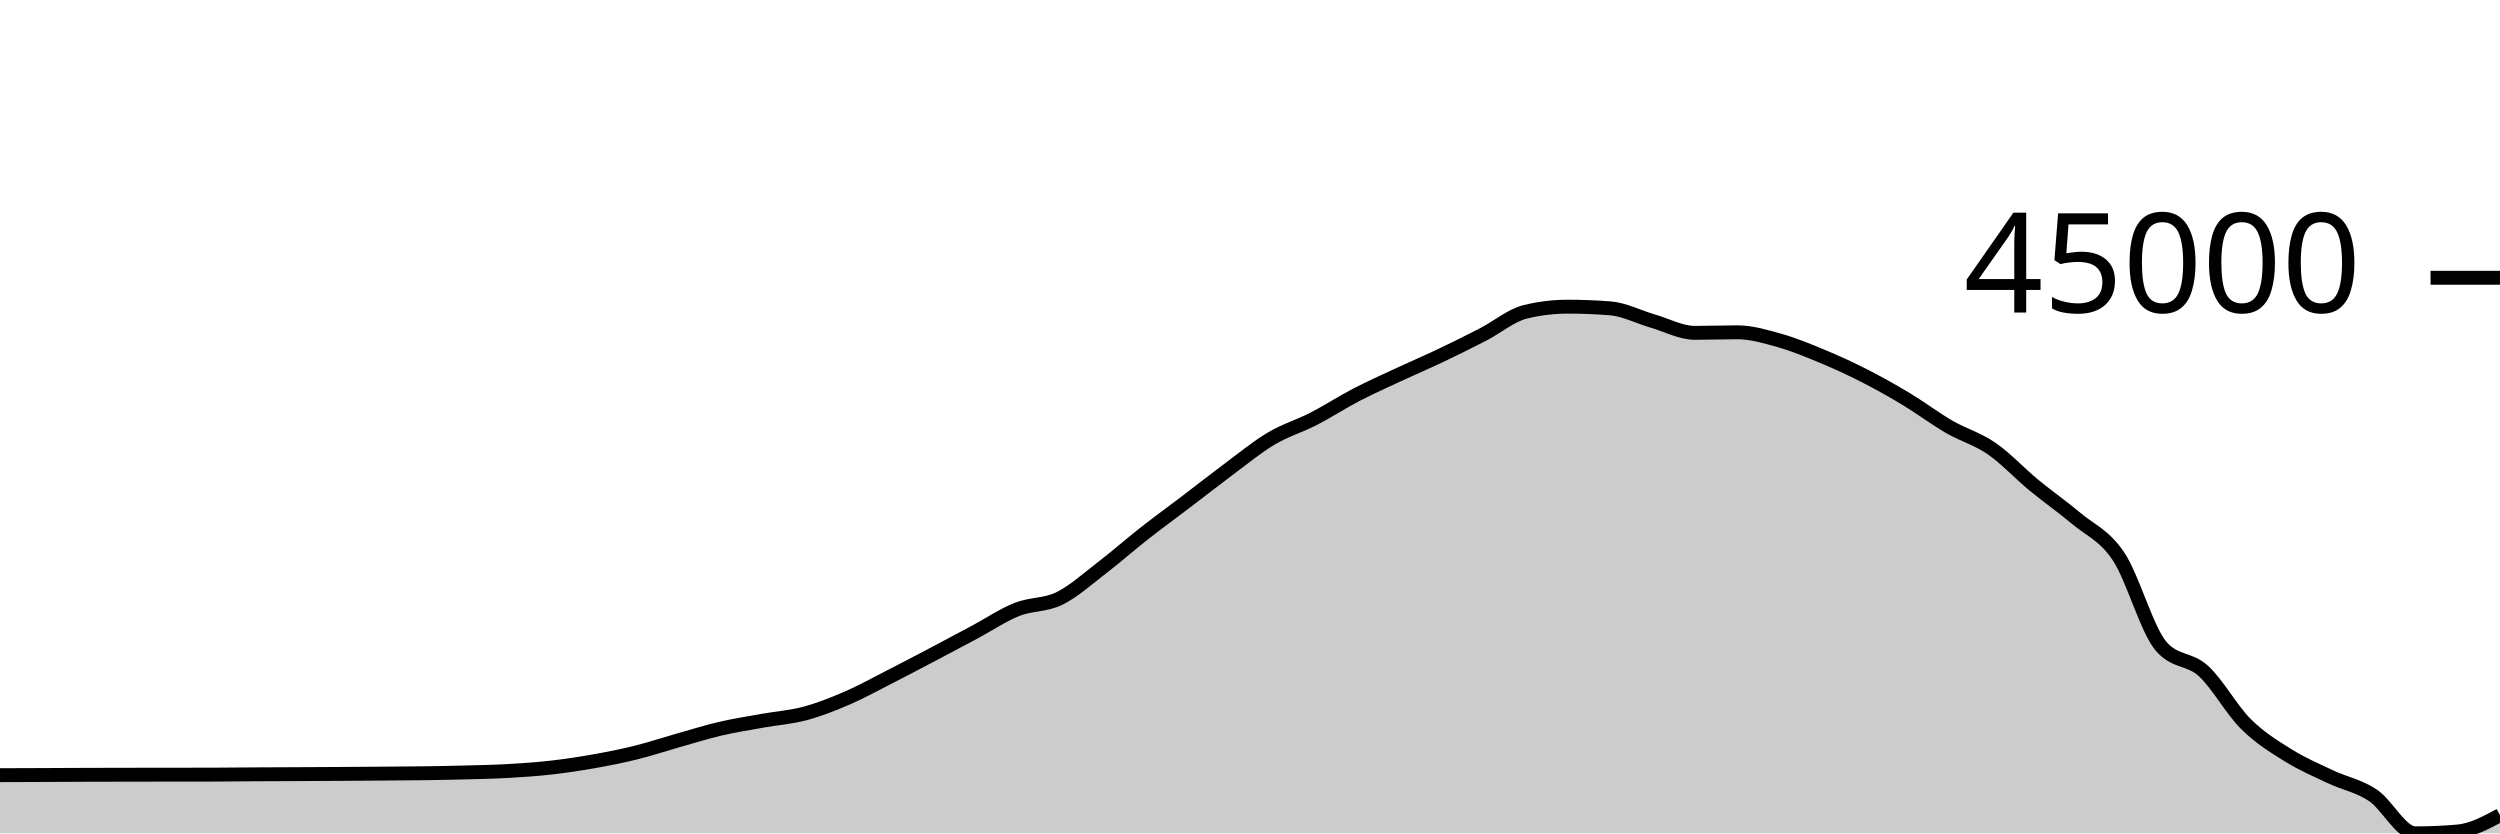
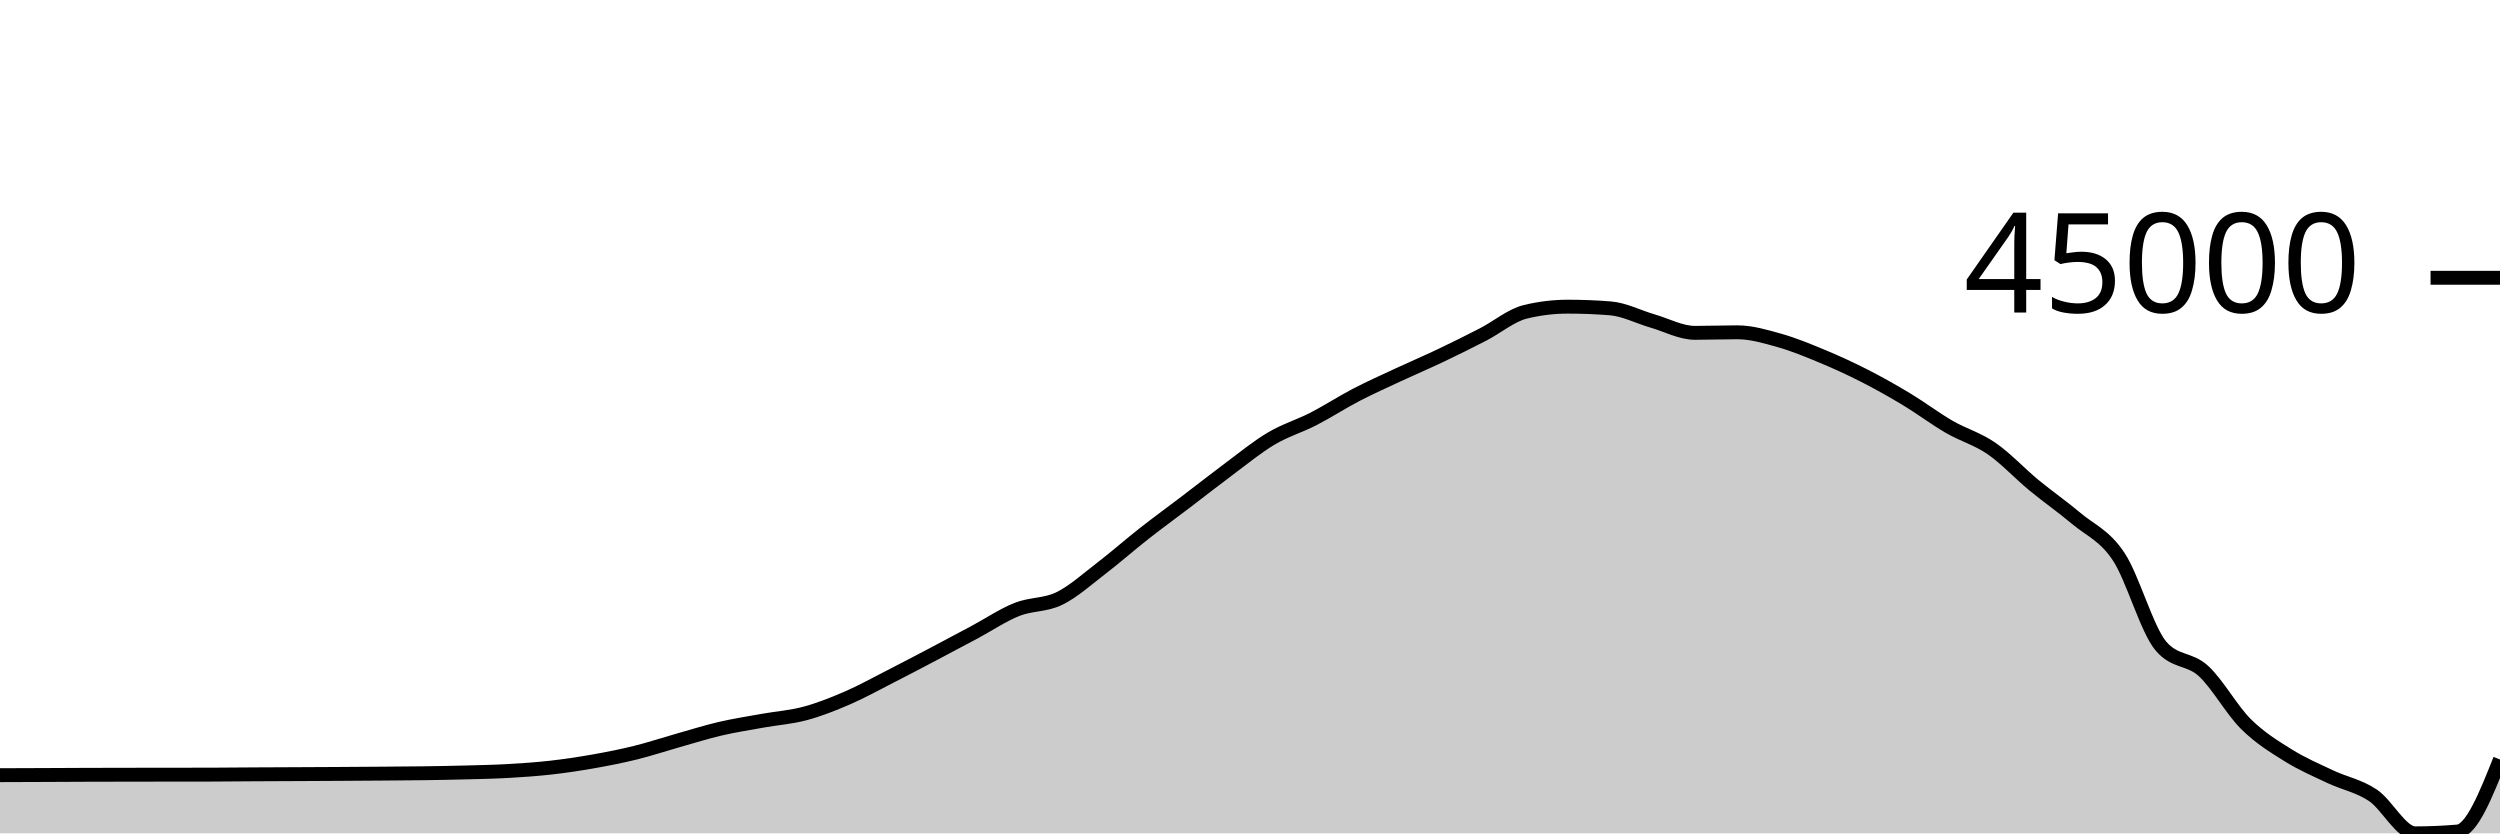
<svg xmlns="http://www.w3.org/2000/svg" viewBox="0 0 180 60">
  <g transform="translate(0,20)">
-     <path class="area" fill="rgba(0, 0, 0, 0.2)" d="M0,35.812C1.017,35.808,2.034,35.805,3.051,35.801C4.068,35.796,5.085,35.79,6.102,35.787C7.119,35.783,8.136,35.782,9.153,35.78C10.169,35.778,11.186,35.777,12.203,35.776C13.22,35.775,14.237,35.775,15.254,35.773C16.271,35.772,17.288,35.758,18.305,35.752C19.322,35.746,20.339,35.743,21.356,35.738C22.373,35.733,23.39,35.728,24.407,35.722C25.424,35.715,26.441,35.709,27.458,35.701C28.475,35.693,29.492,35.689,30.508,35.674C31.525,35.66,32.542,35.643,33.559,35.615C34.576,35.588,35.593,35.569,36.61,35.511C37.627,35.453,38.644,35.383,39.661,35.268C40.678,35.153,41.695,35,42.712,34.821C43.729,34.642,44.746,34.442,45.763,34.191C46.78,33.939,47.797,33.599,48.814,33.312C49.831,33.025,50.847,32.704,51.864,32.467C52.881,32.23,53.898,32.075,54.915,31.891C55.932,31.708,56.949,31.642,57.966,31.368C58.983,31.095,60,30.691,61.017,30.251C62.034,29.81,63.051,29.245,64.068,28.726C65.085,28.208,66.102,27.674,67.119,27.139C68.136,26.604,69.153,26.061,70.169,25.518C71.186,24.974,72.203,24.283,73.22,23.878C74.237,23.474,75.254,23.59,76.271,23.093C77.288,22.596,78.305,21.674,79.322,20.895C80.339,20.116,81.356,19.216,82.373,18.418C83.39,17.62,84.407,16.882,85.424,16.109C86.441,15.335,87.458,14.532,88.475,13.777C89.492,13.022,90.508,12.182,91.525,11.579C92.542,10.976,93.559,10.681,94.576,10.158C95.593,9.635,96.61,8.97,97.627,8.441C98.644,7.912,99.661,7.459,100.678,6.985C101.695,6.511,102.712,6.08,103.729,5.596C104.746,5.112,105.763,4.608,106.78,4.083C107.797,3.558,108.814,2.694,109.831,2.449C110.847,2.203,111.864,2.08,112.881,2.08C113.898,2.08,114.915,2.12,115.932,2.2C116.949,2.28,117.966,2.817,118.983,3.111C120,3.405,121.017,3.965,122.034,3.965C123.051,3.965,124.068,3.925,125.085,3.925C126.102,3.925,127.119,4.229,128.136,4.516C129.153,4.803,130.169,5.224,131.186,5.646C132.203,6.069,133.22,6.534,134.237,7.053C135.254,7.571,136.271,8.143,137.288,8.756C138.305,9.368,139.322,10.14,140.339,10.73C141.356,11.319,142.373,11.591,143.39,12.291C144.407,12.992,145.424,14.093,146.441,14.932C147.458,15.772,148.475,16.47,149.492,17.327C150.508,18.184,151.525,18.541,152.542,20.074C153.559,21.607,154.576,25.335,155.593,26.524C156.61,27.714,157.627,27.376,158.644,28.308C159.661,29.241,160.678,31.107,161.695,32.119C162.712,33.132,163.729,33.747,164.746,34.382C165.763,35.016,166.78,35.449,167.797,35.929C168.814,36.409,169.831,36.582,170.847,37.26C171.864,37.939,172.881,40,173.898,40C174.915,40,175.932,39.956,176.949,39.869C177.966,39.782,178.983,39.237,180,38.691L180,40C178.983,40,177.966,40,176.949,40C175.932,40,174.915,40,173.898,40C172.881,40,171.864,40,170.847,40C169.831,40,168.814,40,167.797,40C166.78,40,165.763,40,164.746,40C163.729,40,162.712,40,161.695,40C160.678,40,159.661,40,158.644,40C157.627,40,156.61,40,155.593,40C154.576,40,153.559,40,152.542,40C151.525,40,150.508,40,149.492,40C148.475,40,147.458,40,146.441,40C145.424,40,144.407,40,143.39,40C142.373,40,141.356,40,140.339,40C139.322,40,138.305,40,137.288,40C136.271,40,135.254,40,134.237,40C133.22,40,132.203,40,131.186,40C130.169,40,129.153,40,128.136,40C127.119,40,126.102,40,125.085,40C124.068,40,123.051,40,122.034,40C121.017,40,120,40,118.983,40C117.966,40,116.949,40,115.932,40C114.915,40,113.898,40,112.881,40C111.864,40,110.847,40,109.831,40C108.814,40,107.797,40,106.78,40C105.763,40,104.746,40,103.729,40C102.712,40,101.695,40,100.678,40C99.661,40,98.644,40,97.627,40C96.61,40,95.593,40,94.576,40C93.559,40,92.542,40,91.525,40C90.508,40,89.492,40,88.475,40C87.458,40,86.441,40,85.424,40C84.407,40,83.39,40,82.373,40C81.356,40,80.339,40,79.322,40C78.305,40,77.288,40,76.271,40C75.254,40,74.237,40,73.22,40C72.203,40,71.186,40,70.169,40C69.153,40,68.136,40,67.119,40C66.102,40,65.085,40,64.068,40C63.051,40,62.034,40,61.017,40C60,40,58.983,40,57.966,40C56.949,40,55.932,40,54.915,40C53.898,40,52.881,40,51.864,40C50.847,40,49.831,40,48.814,40C47.797,40,46.78,40,45.763,40C44.746,40,43.729,40,42.712,40C41.695,40,40.678,40,39.661,40C38.644,40,37.627,40,36.61,40C35.593,40,34.576,40,33.559,40C32.542,40,31.525,40,30.508,40C29.492,40,28.475,40,27.458,40C26.441,40,25.424,40,24.407,40C23.39,40,22.373,40,21.356,40C20.339,40,19.322,40,18.305,40C17.288,40,16.271,40,15.254,40C14.237,40,13.22,40,12.203,40C11.186,40,10.169,40,9.153,40C8.136,40,7.119,40,6.102,40C5.085,40,4.068,40,3.051,40C2.034,40,1.017,40,0,40Z" />
-     <path class="line" stroke="black" fill="none" d="M0,35.812C1.017,35.808,2.034,35.805,3.051,35.801C4.068,35.796,5.085,35.79,6.102,35.787C7.119,35.783,8.136,35.782,9.153,35.78C10.169,35.778,11.186,35.777,12.203,35.776C13.22,35.775,14.237,35.775,15.254,35.773C16.271,35.772,17.288,35.758,18.305,35.752C19.322,35.746,20.339,35.743,21.356,35.738C22.373,35.733,23.39,35.728,24.407,35.722C25.424,35.715,26.441,35.709,27.458,35.701C28.475,35.693,29.492,35.689,30.508,35.674C31.525,35.66,32.542,35.643,33.559,35.615C34.576,35.588,35.593,35.569,36.61,35.511C37.627,35.453,38.644,35.383,39.661,35.268C40.678,35.153,41.695,35,42.712,34.821C43.729,34.642,44.746,34.442,45.763,34.191C46.78,33.939,47.797,33.599,48.814,33.312C49.831,33.025,50.847,32.704,51.864,32.467C52.881,32.23,53.898,32.075,54.915,31.891C55.932,31.708,56.949,31.642,57.966,31.368C58.983,31.095,60,30.691,61.017,30.251C62.034,29.81,63.051,29.245,64.068,28.726C65.085,28.208,66.102,27.674,67.119,27.139C68.136,26.604,69.153,26.061,70.169,25.518C71.186,24.974,72.203,24.283,73.22,23.878C74.237,23.474,75.254,23.59,76.271,23.093C77.288,22.596,78.305,21.674,79.322,20.895C80.339,20.116,81.356,19.216,82.373,18.418C83.39,17.62,84.407,16.882,85.424,16.109C86.441,15.335,87.458,14.532,88.475,13.777C89.492,13.022,90.508,12.182,91.525,11.579C92.542,10.976,93.559,10.681,94.576,10.158C95.593,9.635,96.61,8.97,97.627,8.441C98.644,7.912,99.661,7.459,100.678,6.985C101.695,6.511,102.712,6.08,103.729,5.596C104.746,5.112,105.763,4.608,106.78,4.083C107.797,3.558,108.814,2.694,109.831,2.449C110.847,2.203,111.864,2.08,112.881,2.08C113.898,2.08,114.915,2.12,115.932,2.2C116.949,2.28,117.966,2.817,118.983,3.111C120,3.405,121.017,3.965,122.034,3.965C123.051,3.965,124.068,3.925,125.085,3.925C126.102,3.925,127.119,4.229,128.136,4.516C129.153,4.803,130.169,5.224,131.186,5.646C132.203,6.069,133.22,6.534,134.237,7.053C135.254,7.571,136.271,8.143,137.288,8.756C138.305,9.368,139.322,10.14,140.339,10.73C141.356,11.319,142.373,11.591,143.39,12.291C144.407,12.992,145.424,14.093,146.441,14.932C147.458,15.772,148.475,16.47,149.492,17.327C150.508,18.184,151.525,18.541,152.542,20.074C153.559,21.607,154.576,25.335,155.593,26.524C156.61,27.714,157.627,27.376,158.644,28.308C159.661,29.241,160.678,31.107,161.695,32.119C162.712,33.132,163.729,33.747,164.746,34.382C165.763,35.016,166.78,35.449,167.797,35.929C168.814,36.409,169.831,36.582,170.847,37.26C171.864,37.939,172.881,40,173.898,40C174.915,40,175.932,39.956,176.949,39.869C177.966,39.782,178.983,39.237,180,38.691" />
+     <path class="area" fill="rgba(0, 0, 0, 0.2)" d="M0,35.812C1.017,35.808,2.034,35.805,3.051,35.801C4.068,35.796,5.085,35.79,6.102,35.787C7.119,35.783,8.136,35.782,9.153,35.78C10.169,35.778,11.186,35.777,12.203,35.776C13.22,35.775,14.237,35.775,15.254,35.773C16.271,35.772,17.288,35.758,18.305,35.752C19.322,35.746,20.339,35.743,21.356,35.738C22.373,35.733,23.39,35.728,24.407,35.722C25.424,35.715,26.441,35.709,27.458,35.701C28.475,35.693,29.492,35.689,30.508,35.674C31.525,35.66,32.542,35.643,33.559,35.615C34.576,35.588,35.593,35.569,36.61,35.511C37.627,35.453,38.644,35.383,39.661,35.268C40.678,35.153,41.695,35,42.712,34.821C43.729,34.642,44.746,34.442,45.763,34.191C46.78,33.939,47.797,33.599,48.814,33.312C49.831,33.025,50.847,32.704,51.864,32.467C52.881,32.23,53.898,32.075,54.915,31.891C55.932,31.708,56.949,31.642,57.966,31.368C58.983,31.095,60,30.691,61.017,30.251C62.034,29.81,63.051,29.245,64.068,28.726C65.085,28.208,66.102,27.674,67.119,27.139C68.136,26.604,69.153,26.061,70.169,25.518C71.186,24.974,72.203,24.283,73.22,23.878C74.237,23.474,75.254,23.59,76.271,23.093C77.288,22.596,78.305,21.674,79.322,20.895C80.339,20.116,81.356,19.216,82.373,18.418C83.39,17.62,84.407,16.882,85.424,16.109C86.441,15.335,87.458,14.532,88.475,13.777C89.492,13.022,90.508,12.182,91.525,11.579C92.542,10.976,93.559,10.681,94.576,10.158C95.593,9.635,96.61,8.97,97.627,8.441C98.644,7.912,99.661,7.459,100.678,6.985C101.695,6.511,102.712,6.08,103.729,5.596C104.746,5.112,105.763,4.608,106.78,4.083C107.797,3.558,108.814,2.694,109.831,2.449C110.847,2.203,111.864,2.08,112.881,2.08C113.898,2.08,114.915,2.12,115.932,2.2C116.949,2.28,117.966,2.817,118.983,3.111C120,3.405,121.017,3.965,122.034,3.965C123.051,3.965,124.068,3.925,125.085,3.925C126.102,3.925,127.119,4.229,128.136,4.516C129.153,4.803,130.169,5.224,131.186,5.646C132.203,6.069,133.22,6.534,134.237,7.053C135.254,7.571,136.271,8.143,137.288,8.756C138.305,9.368,139.322,10.14,140.339,10.73C141.356,11.319,142.373,11.591,143.39,12.291C144.407,12.992,145.424,14.093,146.441,14.932C147.458,15.772,148.475,16.47,149.492,17.327C150.508,18.184,151.525,18.541,152.542,20.074C153.559,21.607,154.576,25.335,155.593,26.524C156.61,27.714,157.627,27.376,158.644,28.308C159.661,29.241,160.678,31.107,161.695,32.119C162.712,33.132,163.729,33.747,164.746,34.382C165.763,35.016,166.78,35.449,167.797,35.929C168.814,36.409,169.831,36.582,170.847,37.26C171.864,37.939,172.881,40,173.898,40C174.915,40,175.932,39.956,176.949,39.869C177.966,39.782,178.983,37.233,180,34.683L180,40C178.983,40,177.966,40,176.949,40C175.932,40,174.915,40,173.898,40C172.881,40,171.864,40,170.847,40C169.831,40,168.814,40,167.797,40C166.78,40,165.763,40,164.746,40C163.729,40,162.712,40,161.695,40C160.678,40,159.661,40,158.644,40C157.627,40,156.61,40,155.593,40C154.576,40,153.559,40,152.542,40C151.525,40,150.508,40,149.492,40C148.475,40,147.458,40,146.441,40C145.424,40,144.407,40,143.39,40C142.373,40,141.356,40,140.339,40C139.322,40,138.305,40,137.288,40C136.271,40,135.254,40,134.237,40C133.22,40,132.203,40,131.186,40C130.169,40,129.153,40,128.136,40C127.119,40,126.102,40,125.085,40C124.068,40,123.051,40,122.034,40C121.017,40,120,40,118.983,40C117.966,40,116.949,40,115.932,40C114.915,40,113.898,40,112.881,40C111.864,40,110.847,40,109.831,40C108.814,40,107.797,40,106.78,40C105.763,40,104.746,40,103.729,40C102.712,40,101.695,40,100.678,40C99.661,40,98.644,40,97.627,40C96.61,40,95.593,40,94.576,40C93.559,40,92.542,40,91.525,40C90.508,40,89.492,40,88.475,40C87.458,40,86.441,40,85.424,40C84.407,40,83.39,40,82.373,40C81.356,40,80.339,40,79.322,40C78.305,40,77.288,40,76.271,40C75.254,40,74.237,40,73.22,40C72.203,40,71.186,40,70.169,40C69.153,40,68.136,40,67.119,40C66.102,40,65.085,40,64.068,40C63.051,40,62.034,40,61.017,40C60,40,58.983,40,57.966,40C56.949,40,55.932,40,54.915,40C53.898,40,52.881,40,51.864,40C50.847,40,49.831,40,48.814,40C47.797,40,46.78,40,45.763,40C44.746,40,43.729,40,42.712,40C41.695,40,40.678,40,39.661,40C38.644,40,37.627,40,36.61,40C35.593,40,34.576,40,33.559,40C32.542,40,31.525,40,30.508,40C29.492,40,28.475,40,27.458,40C26.441,40,25.424,40,24.407,40C23.39,40,22.373,40,21.356,40C20.339,40,19.322,40,18.305,40C17.288,40,16.271,40,15.254,40C14.237,40,13.22,40,12.203,40C11.186,40,10.169,40,9.153,40C8.136,40,7.119,40,6.102,40C5.085,40,4.068,40,3.051,40C2.034,40,1.017,40,0,40Z" />
+     <path class="line" stroke="black" fill="none" d="M0,35.812C1.017,35.808,2.034,35.805,3.051,35.801C4.068,35.796,5.085,35.79,6.102,35.787C7.119,35.783,8.136,35.782,9.153,35.78C10.169,35.778,11.186,35.777,12.203,35.776C13.22,35.775,14.237,35.775,15.254,35.773C16.271,35.772,17.288,35.758,18.305,35.752C19.322,35.746,20.339,35.743,21.356,35.738C22.373,35.733,23.39,35.728,24.407,35.722C25.424,35.715,26.441,35.709,27.458,35.701C28.475,35.693,29.492,35.689,30.508,35.674C31.525,35.66,32.542,35.643,33.559,35.615C34.576,35.588,35.593,35.569,36.61,35.511C37.627,35.453,38.644,35.383,39.661,35.268C40.678,35.153,41.695,35,42.712,34.821C43.729,34.642,44.746,34.442,45.763,34.191C46.78,33.939,47.797,33.599,48.814,33.312C49.831,33.025,50.847,32.704,51.864,32.467C52.881,32.23,53.898,32.075,54.915,31.891C55.932,31.708,56.949,31.642,57.966,31.368C58.983,31.095,60,30.691,61.017,30.251C62.034,29.81,63.051,29.245,64.068,28.726C65.085,28.208,66.102,27.674,67.119,27.139C68.136,26.604,69.153,26.061,70.169,25.518C71.186,24.974,72.203,24.283,73.22,23.878C74.237,23.474,75.254,23.59,76.271,23.093C77.288,22.596,78.305,21.674,79.322,20.895C80.339,20.116,81.356,19.216,82.373,18.418C83.39,17.62,84.407,16.882,85.424,16.109C86.441,15.335,87.458,14.532,88.475,13.777C89.492,13.022,90.508,12.182,91.525,11.579C92.542,10.976,93.559,10.681,94.576,10.158C95.593,9.635,96.61,8.97,97.627,8.441C98.644,7.912,99.661,7.459,100.678,6.985C101.695,6.511,102.712,6.08,103.729,5.596C104.746,5.112,105.763,4.608,106.78,4.083C107.797,3.558,108.814,2.694,109.831,2.449C110.847,2.203,111.864,2.08,112.881,2.08C113.898,2.08,114.915,2.12,115.932,2.2C116.949,2.28,117.966,2.817,118.983,3.111C120,3.405,121.017,3.965,122.034,3.965C123.051,3.965,124.068,3.925,125.085,3.925C126.102,3.925,127.119,4.229,128.136,4.516C129.153,4.803,130.169,5.224,131.186,5.646C132.203,6.069,133.22,6.534,134.237,7.053C135.254,7.571,136.271,8.143,137.288,8.756C138.305,9.368,139.322,10.14,140.339,10.73C141.356,11.319,142.373,11.591,143.39,12.291C144.407,12.992,145.424,14.093,146.441,14.932C147.458,15.772,148.475,16.47,149.492,17.327C150.508,18.184,151.525,18.541,152.542,20.074C153.559,21.607,154.576,25.335,155.593,26.524C156.61,27.714,157.627,27.376,158.644,28.308C159.661,29.241,160.678,31.107,161.695,32.119C162.712,33.132,163.729,33.747,164.746,34.382C165.763,35.016,166.78,35.449,167.797,35.929C168.814,36.409,169.831,36.582,170.847,37.26C171.864,37.939,172.881,40,173.898,40C174.915,40,175.932,39.956,176.949,39.869C177.966,39.782,178.983,37.233,180,34.683" />
    <path class="axis-ceiling" stroke-width="1" stroke="black" fill="none" d="M175,0L180,0" />
    <text class="axis-ceiling-label" font-family="sans-serif" text-anchor="end" font-size="10px" x="170" y="2.5">45000</text>
  </g>
</svg>
